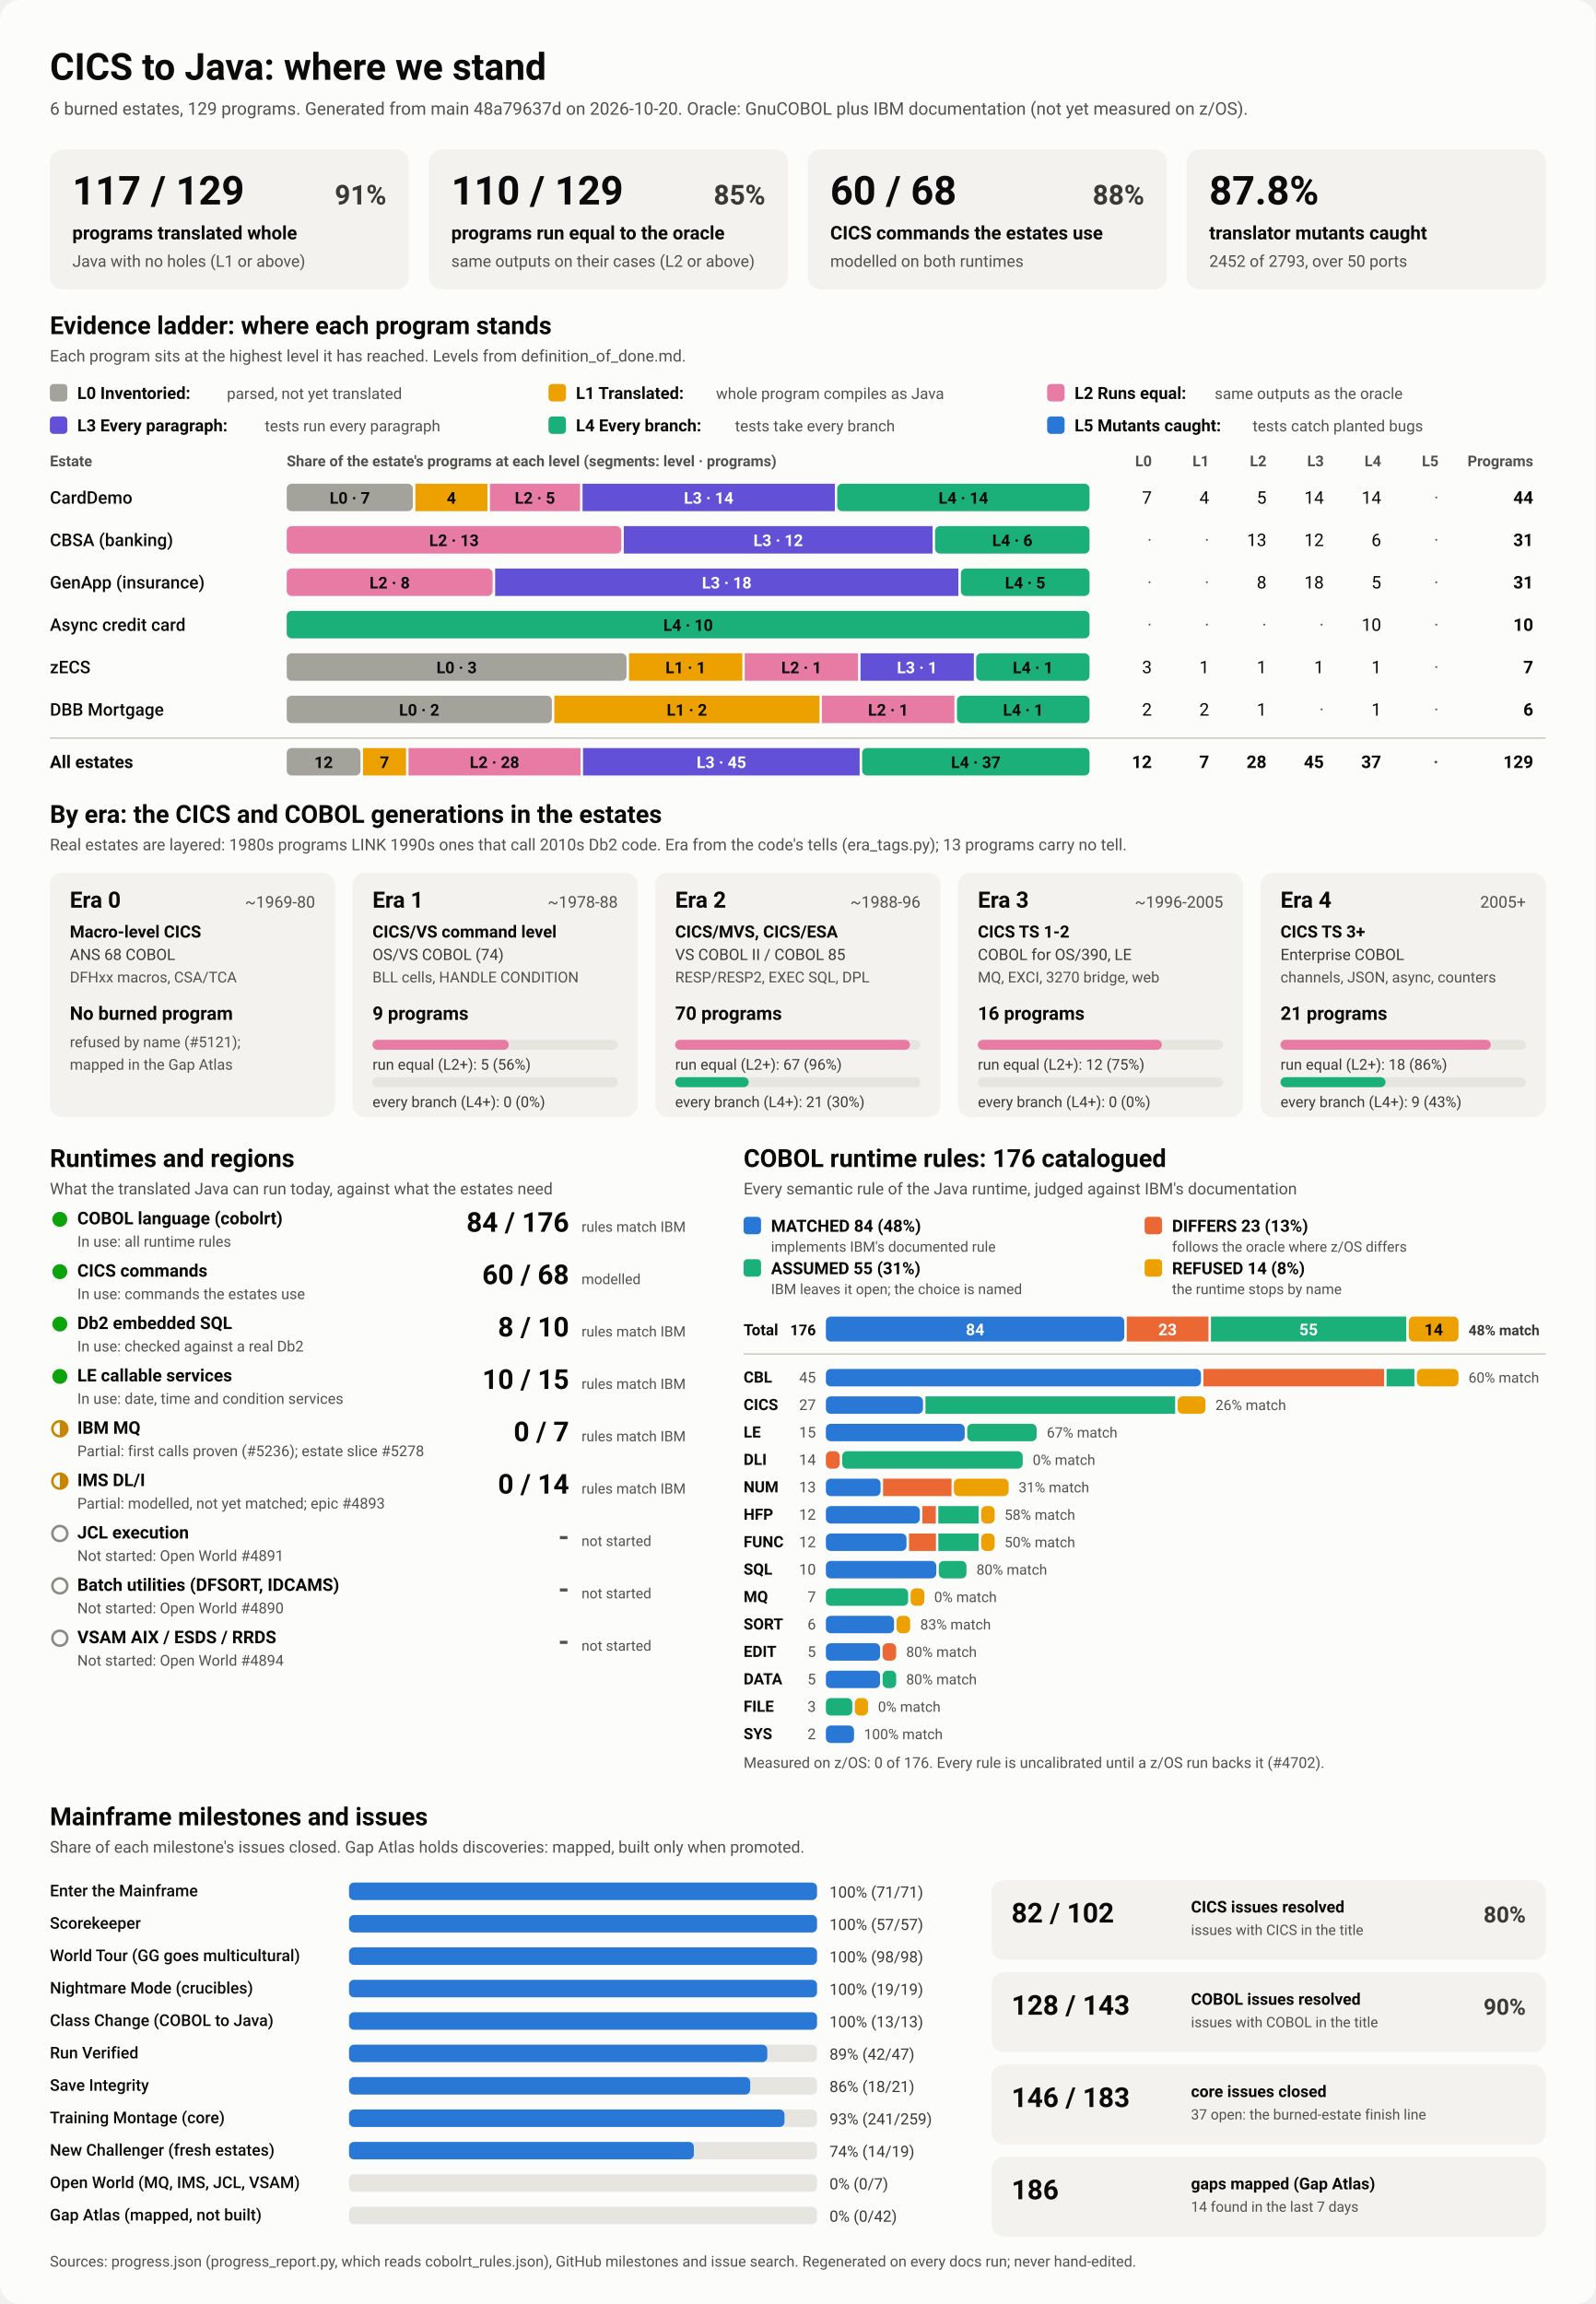
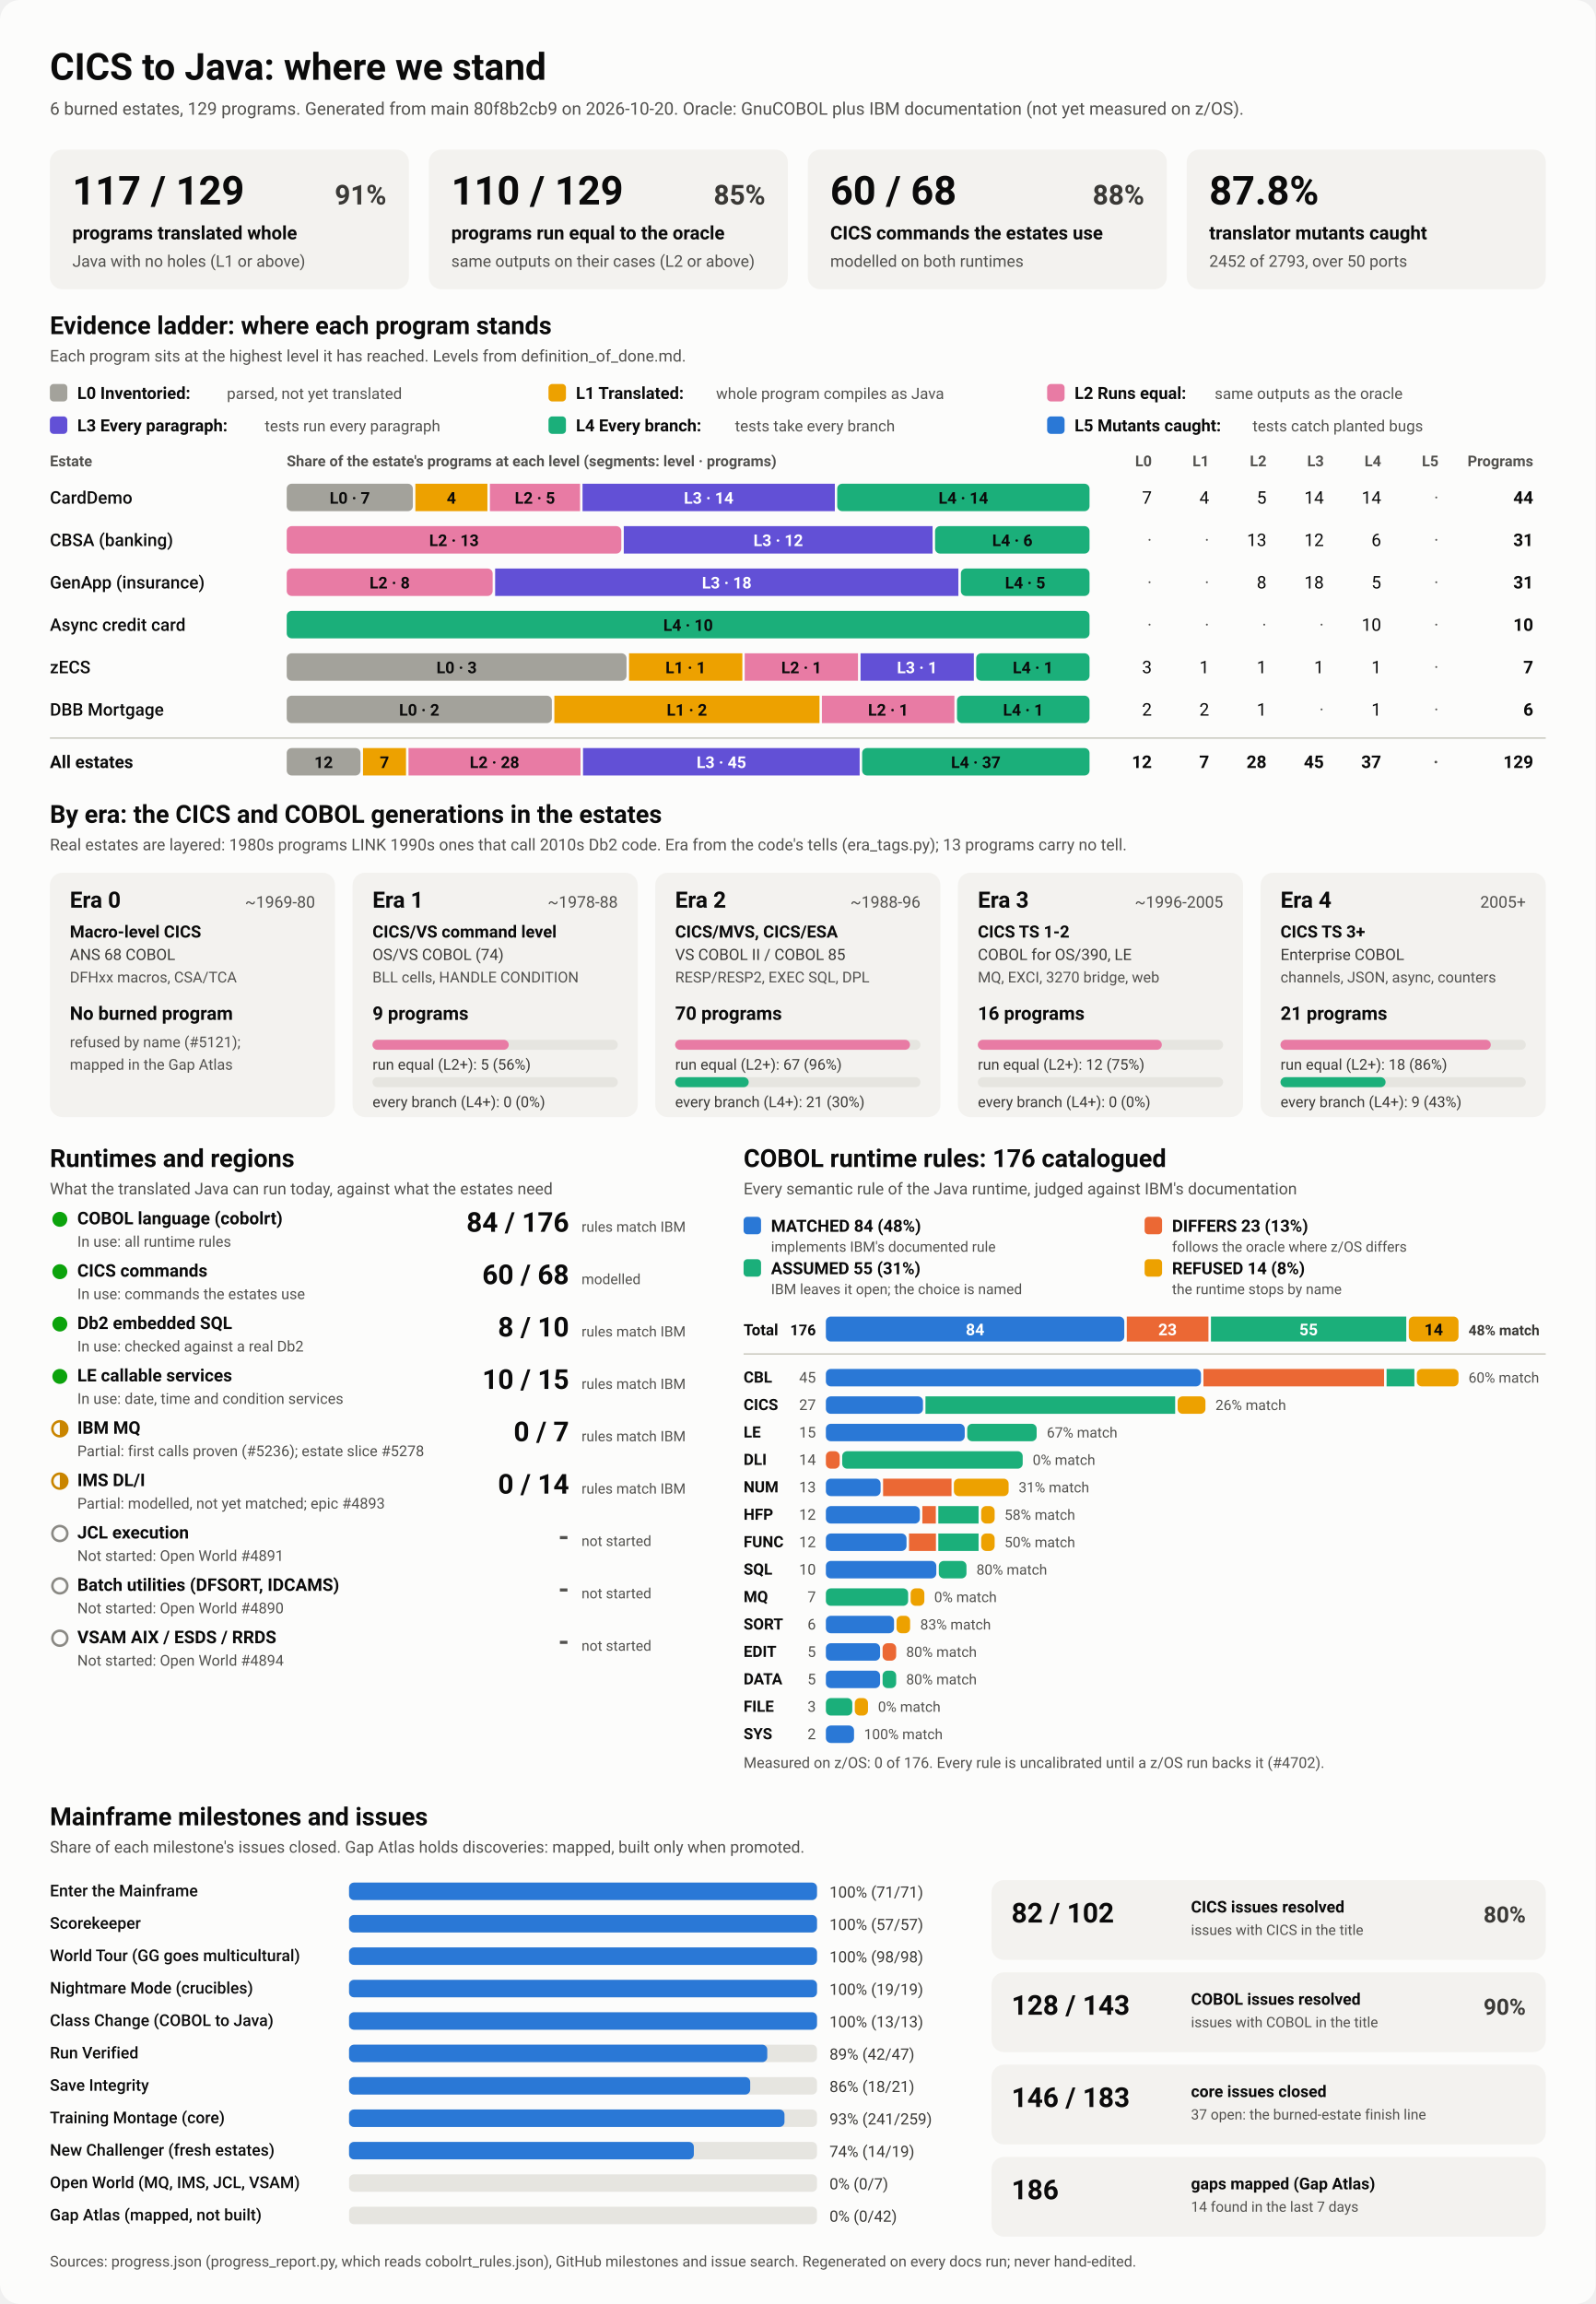
<svg xmlns="http://www.w3.org/2000/svg" viewBox="0 0 1280 1848" width="1280" height="1848" role="img" aria-labelledby="ttl">
  <style>
    svg { font-family: system-ui, -apple-system, 'Segoe UI', Roboto, Helvetica, Arial, sans-serif; }
    .bg { fill: #fcfcfb; }
    .card { fill: #f3f2ef; }
    .track { fill: #e6e5e0; }
    .rule { stroke: #c3c2b7; stroke-width: 1; }
    .t1 { fill: #0b0b0b; } .t2 { fill: #3a3936; } .t3 { fill: #52514e; }
    .on-dark { fill: #ffffff; } .on-light { fill: #0b0b0b; }
    .lv0 { fill: #a3a29b; } .lv1 { fill: #eda100; } .lv2 { fill: #e87ba4; } .lv3 { fill: #6250d6; } .lv4 { fill: #1baf7a; } .lv5 { fill: #2a78d6; } 
    .s0 { fill: #2a78d6; } .s1 { fill: #eb6834; } .s2 { fill: #1baf7a; } .s3 { fill: #eda100; } 
    .prog { fill: #2a78d6; }
    .st-good { fill: #0ca30c; } .st-warn { fill: none; stroke: #c98500; stroke-width: 2; }
    .st-warn-fill { fill: #c98500; } .st-none { fill: none; stroke: #8a8984; stroke-width: 2; }
    @media (prefers-color-scheme: dark) {
      .bg { fill: #1a1a19; } .card { fill: #242422; } .track { fill: #383835; } .rule { stroke: #52514e; }
      .t1 { fill: #f0efec; } .t2 { fill: #dddcd6; } .t3 { fill: #c3c2b7; }
      .on-light { fill: #0b0b0b; } .prog { fill: #3987e5; }
      .lv0 { fill: #6b6a64; } .lv1 { fill: #c98500; } .lv2 { fill: #d55181; } .lv3 { fill: #9085e9; } .lv4 { fill: #199e70; } .lv5 { fill: #3987e5; } 
      .s0 { fill: #3987e5; } .s1 { fill: #d95926; } .s2 { fill: #199e70; } .s3 { fill: #c98500; } 
    }
  </style>
  <rect class="bg" width="1280" height="1848" rx="16" />
  <text x="40.0" y="64.0" class="t1" font-size="30" font-weight="700" text-anchor="start">CICS to Java: where we stand</text>
-   <text x="40.0" y="92.0" class="t3" font-size="14" font-weight="400" text-anchor="start">6 burned estates, 129 programs. Generated from main 48a79637d on 2026-10-20. Oracle: GnuCOBOL plus IBM documentation (not yet measured on z/OS).</text>
+   <text x="40.0" y="92.0" class="t3" font-size="14" font-weight="400" text-anchor="start">6 burned estates, 129 programs. Generated from main 80f8b2cb9 on 2026-10-20. Oracle: GnuCOBOL plus IBM documentation (not yet measured on z/OS).</text>
  <rect x="40.0" y="120.0" width="288.0" height="112.0" rx="10" class="card" />
  <text x="58.0" y="164.0" class="t1" font-size="32" font-weight="700" text-anchor="start">117 / 129</text>
  <text x="310.0" y="164.0" class="t2" font-size="22" font-weight="600" text-anchor="end">91%</text>
  <text x="58.0" y="192.0" class="t1" font-size="15" font-weight="600" text-anchor="start">programs translated whole</text>
  <text x="58.0" y="214.0" class="t3" font-size="13" font-weight="400" text-anchor="start">Java with no holes (L1 or above)</text>
  <rect x="344.0" y="120.0" width="288.0" height="112.0" rx="10" class="card" />
  <text x="362.0" y="164.0" class="t1" font-size="32" font-weight="700" text-anchor="start">110 / 129</text>
  <text x="614.0" y="164.0" class="t2" font-size="22" font-weight="600" text-anchor="end">85%</text>
  <text x="362.0" y="192.0" class="t1" font-size="15" font-weight="600" text-anchor="start">programs run equal to the oracle</text>
  <text x="362.0" y="214.0" class="t3" font-size="13" font-weight="400" text-anchor="start">same outputs on their cases (L2 or above)</text>
  <rect x="648.0" y="120.0" width="288.0" height="112.0" rx="10" class="card" />
  <text x="666.0" y="164.0" class="t1" font-size="32" font-weight="700" text-anchor="start">60 / 68</text>
  <text x="918.0" y="164.0" class="t2" font-size="22" font-weight="600" text-anchor="end">88%</text>
  <text x="666.0" y="192.0" class="t1" font-size="15" font-weight="600" text-anchor="start">CICS commands the estates use</text>
  <text x="666.0" y="214.0" class="t3" font-size="13" font-weight="400" text-anchor="start">modelled on both runtimes</text>
  <rect x="952.0" y="120.0" width="288.0" height="112.0" rx="10" class="card" />
  <text x="970.0" y="164.0" class="t1" font-size="32" font-weight="700" text-anchor="start">87.8%</text>
  <text x="970.0" y="192.0" class="t1" font-size="15" font-weight="600" text-anchor="start">translator mutants caught</text>
  <text x="970.0" y="214.0" class="t3" font-size="13" font-weight="400" text-anchor="start">2452 of 2793, over 50 ports</text>
  <text x="40.0" y="268.0" class="t1" font-size="20" font-weight="700" text-anchor="start">Evidence ladder: where each program stands</text>
  <text x="40.0" y="290.0" class="t3" font-size="13" font-weight="400" text-anchor="start">Each program sits at the highest level it has reached. Levels from definition_of_done.md.</text>
  <rect x="40.0" y="308.0" width="14.0" height="14.0" rx="3" class="lv0" />
  <text x="62.0" y="320.0" class="t1" font-size="13.5" font-weight="600" text-anchor="start">L0 Inventoried:</text>
  <text x="182.0" y="320.0" class="t3" font-size="12.5" font-weight="400" text-anchor="start">parsed, not yet translated</text>
  <rect x="440.0" y="308.0" width="14.0" height="14.0" rx="3" class="lv1" />
  <text x="462.0" y="320.0" class="t1" font-size="13.5" font-weight="600" text-anchor="start">L1 Translated:</text>
  <text x="574.4" y="320.0" class="t3" font-size="12.5" font-weight="400" text-anchor="start">whole program compiles as Java</text>
  <rect x="840.0" y="308.0" width="14.0" height="14.0" rx="3" class="lv2" />
  <text x="862.0" y="320.0" class="t1" font-size="13.5" font-weight="600" text-anchor="start">L2 Runs equal:</text>
  <text x="974.4" y="320.0" class="t3" font-size="12.5" font-weight="400" text-anchor="start">same outputs as the oracle</text>
  <rect x="40.0" y="334.0" width="14.0" height="14.0" rx="3" class="lv3" />
  <text x="62.0" y="346.0" class="t1" font-size="13.5" font-weight="600" text-anchor="start">L3 Every paragraph:</text>
  <text x="212.4" y="346.0" class="t3" font-size="12.5" font-weight="400" text-anchor="start">tests run every paragraph</text>
  <rect x="440.0" y="334.0" width="14.0" height="14.0" rx="3" class="lv4" />
  <text x="462.0" y="346.0" class="t1" font-size="13.5" font-weight="600" text-anchor="start">L4 Every branch:</text>
  <text x="589.6" y="346.0" class="t3" font-size="12.5" font-weight="400" text-anchor="start">tests take every branch</text>
  <rect x="840.0" y="334.0" width="14.0" height="14.0" rx="3" class="lv5" />
  <text x="862.0" y="346.0" class="t1" font-size="13.5" font-weight="600" text-anchor="start">L5 Mutants caught:</text>
  <text x="1004.8" y="346.0" class="t3" font-size="12.5" font-weight="400" text-anchor="start">tests catch planted bugs</text>
  <text x="40.0" y="374.0" class="t3" font-size="12" font-weight="600" text-anchor="start">Estate</text>
  <text x="230.0" y="374.0" class="t3" font-size="12" font-weight="600" text-anchor="start">Share of the estate's programs at each level (segments: level · programs)</text>
  <text x="924.0" y="374.0" class="t3" font-size="12" font-weight="600" text-anchor="end">L0</text>
  <text x="970.0" y="374.0" class="t3" font-size="12" font-weight="600" text-anchor="end">L1</text>
  <text x="1016.0" y="374.0" class="t3" font-size="12" font-weight="600" text-anchor="end">L2</text>
  <text x="1062.0" y="374.0" class="t3" font-size="12" font-weight="600" text-anchor="end">L3</text>
  <text x="1108.0" y="374.0" class="t3" font-size="12" font-weight="600" text-anchor="end">L4</text>
  <text x="1154.0" y="374.0" class="t3" font-size="12" font-weight="600" text-anchor="end">L5</text>
  <text x="1230.0" y="374.0" class="t3" font-size="12" font-weight="600" text-anchor="end">Programs</text>
  <text x="40.0" y="404.0" class="t1" font-size="14" font-weight="500" text-anchor="start">CardDemo</text>
  <rect x="230.0" y="388.0" width="101.2" height="22.0" rx="4" class="lv0" />
  <text x="280.6" y="404.0" class="on-light" font-size="13" font-weight="600" text-anchor="middle">L0 · 7</text>
  <rect x="333.2" y="388.0" width="57.8" height="22.0" rx="0" class="lv1" />
  <text x="362.1" y="404.0" class="on-light" font-size="13" font-weight="600" text-anchor="middle">4</text>
  <rect x="393.0" y="388.0" width="72.3" height="22.0" rx="0" class="lv2" />
  <text x="429.1" y="404.0" class="on-light" font-size="13" font-weight="600" text-anchor="middle">L2 · 5</text>
  <rect x="467.3" y="388.0" width="202.4" height="22.0" rx="0" class="lv3" />
  <text x="568.5" y="404.0" class="on-dark" font-size="13" font-weight="600" text-anchor="middle">L3 · 14</text>
  <rect x="671.6" y="388.0" width="202.4" height="22.0" rx="4" class="lv4" />
  <text x="772.8" y="404.0" class="on-light" font-size="13" font-weight="600" text-anchor="middle">L4 · 14</text>
  <text x="924.0" y="404.0" class="t1" font-size="14" font-weight="400" text-anchor="end">7</text>
  <text x="970.0" y="404.0" class="t1" font-size="14" font-weight="400" text-anchor="end">4</text>
  <text x="1016.0" y="404.0" class="t1" font-size="14" font-weight="400" text-anchor="end">5</text>
  <text x="1062.0" y="404.0" class="t1" font-size="14" font-weight="400" text-anchor="end">14</text>
  <text x="1108.0" y="404.0" class="t1" font-size="14" font-weight="400" text-anchor="end">14</text>
  <text x="1154.0" y="404.0" class="t3" font-size="14" font-weight="400" text-anchor="end">·</text>
  <text x="1230.0" y="404.0" class="t1" font-size="14" font-weight="700" text-anchor="end">44</text>
  <text x="40.0" y="438.0" class="t1" font-size="14" font-weight="500" text-anchor="start">CBSA (banking)</text>
  <rect x="230.0" y="422.0" width="268.4" height="22.0" rx="4" class="lv2" />
  <text x="364.2" y="438.0" class="on-light" font-size="13" font-weight="600" text-anchor="middle">L2 · 13</text>
  <rect x="500.4" y="422.0" width="247.7" height="22.0" rx="0" class="lv3" />
  <text x="624.3" y="438.0" class="on-dark" font-size="13" font-weight="600" text-anchor="middle">L3 · 12</text>
  <rect x="750.1" y="422.0" width="123.9" height="22.0" rx="4" class="lv4" />
  <text x="812.1" y="438.0" class="on-light" font-size="13" font-weight="600" text-anchor="middle">L4 · 6</text>
  <text x="924.0" y="438.0" class="t3" font-size="14" font-weight="400" text-anchor="end">·</text>
  <text x="970.0" y="438.0" class="t3" font-size="14" font-weight="400" text-anchor="end">·</text>
  <text x="1016.0" y="438.0" class="t1" font-size="14" font-weight="400" text-anchor="end">13</text>
  <text x="1062.0" y="438.0" class="t1" font-size="14" font-weight="400" text-anchor="end">12</text>
  <text x="1108.0" y="438.0" class="t1" font-size="14" font-weight="400" text-anchor="end">6</text>
  <text x="1154.0" y="438.0" class="t3" font-size="14" font-weight="400" text-anchor="end">·</text>
  <text x="1230.0" y="438.0" class="t1" font-size="14" font-weight="700" text-anchor="end">31</text>
  <text x="40.0" y="472.0" class="t1" font-size="14" font-weight="500" text-anchor="start">GenApp (insurance)</text>
  <rect x="230.0" y="456.0" width="165.2" height="22.0" rx="4" class="lv2" />
  <text x="312.6" y="472.0" class="on-light" font-size="13" font-weight="600" text-anchor="middle">L2 · 8</text>
  <rect x="397.2" y="456.0" width="371.6" height="22.0" rx="0" class="lv3" />
  <text x="583.0" y="472.0" class="on-dark" font-size="13" font-weight="600" text-anchor="middle">L3 · 18</text>
  <rect x="770.8" y="456.0" width="103.2" height="22.0" rx="4" class="lv4" />
  <text x="822.4" y="472.0" class="on-light" font-size="13" font-weight="600" text-anchor="middle">L4 · 5</text>
  <text x="924.0" y="472.0" class="t3" font-size="14" font-weight="400" text-anchor="end">·</text>
  <text x="970.0" y="472.0" class="t3" font-size="14" font-weight="400" text-anchor="end">·</text>
  <text x="1016.0" y="472.0" class="t1" font-size="14" font-weight="400" text-anchor="end">8</text>
  <text x="1062.0" y="472.0" class="t1" font-size="14" font-weight="400" text-anchor="end">18</text>
  <text x="1108.0" y="472.0" class="t1" font-size="14" font-weight="400" text-anchor="end">5</text>
  <text x="1154.0" y="472.0" class="t3" font-size="14" font-weight="400" text-anchor="end">·</text>
  <text x="1230.0" y="472.0" class="t1" font-size="14" font-weight="700" text-anchor="end">31</text>
  <text x="40.0" y="506.0" class="t1" font-size="14" font-weight="500" text-anchor="start">Async credit card</text>
  <rect x="230.0" y="490.0" width="644.0" height="22.0" rx="4" class="lv4" />
  <text x="552.0" y="506.0" class="on-light" font-size="13" font-weight="600" text-anchor="middle">L4 · 10</text>
  <text x="924.0" y="506.0" class="t3" font-size="14" font-weight="400" text-anchor="end">·</text>
  <text x="970.0" y="506.0" class="t3" font-size="14" font-weight="400" text-anchor="end">·</text>
  <text x="1016.0" y="506.0" class="t3" font-size="14" font-weight="400" text-anchor="end">·</text>
  <text x="1062.0" y="506.0" class="t3" font-size="14" font-weight="400" text-anchor="end">·</text>
  <text x="1108.0" y="506.0" class="t1" font-size="14" font-weight="400" text-anchor="end">10</text>
  <text x="1154.0" y="506.0" class="t3" font-size="14" font-weight="400" text-anchor="end">·</text>
  <text x="1230.0" y="506.0" class="t1" font-size="14" font-weight="700" text-anchor="end">10</text>
  <text x="40.0" y="540.0" class="t1" font-size="14" font-weight="500" text-anchor="start">zECS</text>
  <rect x="230.0" y="524.0" width="272.6" height="22.0" rx="4" class="lv0" />
  <text x="366.3" y="540.0" class="on-light" font-size="13" font-weight="600" text-anchor="middle">L0 · 3</text>
  <rect x="504.6" y="524.0" width="90.9" height="22.0" rx="0" class="lv1" />
  <text x="550.0" y="540.0" class="on-light" font-size="13" font-weight="600" text-anchor="middle">L1 · 1</text>
  <rect x="597.4" y="524.0" width="90.9" height="22.0" rx="0" class="lv2" />
  <text x="642.9" y="540.0" class="on-light" font-size="13" font-weight="600" text-anchor="middle">L2 · 1</text>
  <rect x="690.3" y="524.0" width="90.9" height="22.0" rx="0" class="lv3" />
  <text x="735.7" y="540.0" class="on-dark" font-size="13" font-weight="600" text-anchor="middle">L3 · 1</text>
  <rect x="783.1" y="524.0" width="90.9" height="22.0" rx="4" class="lv4" />
  <text x="828.6" y="540.0" class="on-light" font-size="13" font-weight="600" text-anchor="middle">L4 · 1</text>
  <text x="924.0" y="540.0" class="t1" font-size="14" font-weight="400" text-anchor="end">3</text>
  <text x="970.0" y="540.0" class="t1" font-size="14" font-weight="400" text-anchor="end">1</text>
  <text x="1016.0" y="540.0" class="t1" font-size="14" font-weight="400" text-anchor="end">1</text>
  <text x="1062.0" y="540.0" class="t1" font-size="14" font-weight="400" text-anchor="end">1</text>
  <text x="1108.0" y="540.0" class="t1" font-size="14" font-weight="400" text-anchor="end">1</text>
  <text x="1154.0" y="540.0" class="t3" font-size="14" font-weight="400" text-anchor="end">·</text>
  <text x="1230.0" y="540.0" class="t1" font-size="14" font-weight="700" text-anchor="end">7</text>
  <text x="40.0" y="574.0" class="t1" font-size="14" font-weight="500" text-anchor="start">DBB Mortgage</text>
  <rect x="230.0" y="558.0" width="212.7" height="22.0" rx="4" class="lv0" />
  <text x="336.3" y="574.0" class="on-light" font-size="13" font-weight="600" text-anchor="middle">L0 · 2</text>
  <rect x="444.7" y="558.0" width="212.7" height="22.0" rx="0" class="lv1" />
  <text x="551.0" y="574.0" class="on-light" font-size="13" font-weight="600" text-anchor="middle">L1 · 2</text>
  <rect x="659.3" y="558.0" width="106.3" height="22.0" rx="0" class="lv2" />
  <text x="712.5" y="574.0" class="on-light" font-size="13" font-weight="600" text-anchor="middle">L2 · 1</text>
  <rect x="767.7" y="558.0" width="106.3" height="22.0" rx="4" class="lv4" />
  <text x="820.8" y="574.0" class="on-light" font-size="13" font-weight="600" text-anchor="middle">L4 · 1</text>
  <text x="924.0" y="574.0" class="t1" font-size="14" font-weight="400" text-anchor="end">2</text>
  <text x="970.0" y="574.0" class="t1" font-size="14" font-weight="400" text-anchor="end">2</text>
  <text x="1016.0" y="574.0" class="t1" font-size="14" font-weight="400" text-anchor="end">1</text>
  <text x="1062.0" y="574.0" class="t3" font-size="14" font-weight="400" text-anchor="end">·</text>
  <text x="1108.0" y="574.0" class="t1" font-size="14" font-weight="400" text-anchor="end">1</text>
  <text x="1154.0" y="574.0" class="t3" font-size="14" font-weight="400" text-anchor="end">·</text>
  <text x="1230.0" y="574.0" class="t1" font-size="14" font-weight="700" text-anchor="end">6</text>
  <line x1="40" x2="1240" y1="592" y2="592" class="rule" />
  <text x="40.0" y="616.0" class="t1" font-size="14" font-weight="700" text-anchor="start">All estates</text>
  <rect x="230.0" y="600.0" width="59.2" height="22.0" rx="4" class="lv0" />
  <text x="259.6" y="616.0" class="on-light" font-size="13" font-weight="600" text-anchor="middle">12</text>
  <rect x="291.2" y="600.0" width="34.5" height="22.0" rx="0" class="lv1" />
  <text x="308.4" y="616.0" class="on-light" font-size="13" font-weight="600" text-anchor="middle">7</text>
  <rect x="327.7" y="600.0" width="138.0" height="22.0" rx="0" class="lv2" />
  <text x="396.7" y="616.0" class="on-light" font-size="13" font-weight="600" text-anchor="middle">L2 · 28</text>
  <rect x="467.7" y="600.0" width="221.9" height="22.0" rx="0" class="lv3" />
  <text x="578.7" y="616.0" class="on-dark" font-size="13" font-weight="600" text-anchor="middle">L3 · 45</text>
  <rect x="691.6" y="600.0" width="182.4" height="22.0" rx="4" class="lv4" />
  <text x="782.8" y="616.0" class="on-light" font-size="13" font-weight="600" text-anchor="middle">L4 · 37</text>
  <text x="924.0" y="616.0" class="t1" font-size="14" font-weight="700" text-anchor="end">12</text>
  <text x="970.0" y="616.0" class="t1" font-size="14" font-weight="700" text-anchor="end">7</text>
  <text x="1016.0" y="616.0" class="t1" font-size="14" font-weight="700" text-anchor="end">28</text>
  <text x="1062.0" y="616.0" class="t1" font-size="14" font-weight="700" text-anchor="end">45</text>
  <text x="1108.0" y="616.0" class="t1" font-size="14" font-weight="700" text-anchor="end">37</text>
  <text x="1154.0" y="616.0" class="t3" font-size="14" font-weight="700" text-anchor="end">·</text>
  <text x="1230.0" y="616.0" class="t1" font-size="14" font-weight="700" text-anchor="end">129</text>
  <text x="40.0" y="660.0" class="t1" font-size="20" font-weight="700" text-anchor="start">By era: the CICS and COBOL generations in the estates</text>
  <text x="40.0" y="682.0" class="t3" font-size="13" font-weight="400" text-anchor="start">Real estates are layered: 1980s programs LINK 1990s ones that call 2010s Db2 code. Era from the code's tells (era_tags.py); 13 programs carry no tell.</text>
  <rect x="40.0" y="700.0" width="228.8" height="196.0" rx="10" class="card" />
  <text x="56.0" y="728.0" class="t1" font-size="18" font-weight="700" text-anchor="start">Era 0</text>
  <text x="252.8" y="728.0" class="t3" font-size="13" font-weight="400" text-anchor="end">~1969-80</text>
  <text x="56.0" y="752.0" class="t1" font-size="13.5" font-weight="600" text-anchor="start">Macro-level CICS</text>
  <text x="56.0" y="770.0" class="t2" font-size="12.5" font-weight="400" text-anchor="start">ANS 68 COBOL</text>
  <text x="56.0" y="788.0" class="t3" font-size="12" font-weight="400" text-anchor="start">DFHxx macros, CSA/TCA</text>
  <text x="56.0" y="818.0" class="t1" font-size="15" font-weight="700" text-anchor="start">No burned program</text>
  <text x="56.0" y="840.0" class="t3" font-size="12" font-weight="400" text-anchor="start">refused by name (#5121);</text>
  <text x="56.0" y="858.0" class="t3" font-size="12" font-weight="400" text-anchor="start">mapped in the Gap Atlas</text>
  <rect x="282.8" y="700.0" width="228.8" height="196.0" rx="10" class="card" />
  <text x="298.8" y="728.0" class="t1" font-size="18" font-weight="700" text-anchor="start">Era 1</text>
  <text x="495.6" y="728.0" class="t3" font-size="13" font-weight="400" text-anchor="end">~1978-88</text>
  <text x="298.8" y="752.0" class="t1" font-size="13.5" font-weight="600" text-anchor="start">CICS/VS command level</text>
  <text x="298.8" y="770.0" class="t2" font-size="12.5" font-weight="400" text-anchor="start">OS/VS COBOL (74)</text>
  <text x="298.8" y="788.0" class="t3" font-size="12" font-weight="400" text-anchor="start">BLL cells, HANDLE CONDITION</text>
  <text x="298.8" y="818.0" class="t1" font-size="15" font-weight="700" text-anchor="start">9 programs</text>
  <rect x="298.8" y="834.0" width="196.8" height="8.0" rx="4" class="track" />
  <rect x="298.8" y="834.0" width="109.3" height="8.0" rx="4" class="lv2" />
  <text x="298.8" y="858.0" class="t2" font-size="12" font-weight="400" text-anchor="start">run equal (L2+): 5 (56%)</text>
  <rect x="298.8" y="864.0" width="196.8" height="8.0" rx="4" class="track" />
  <text x="298.8" y="888.0" class="t2" font-size="12" font-weight="400" text-anchor="start">every branch (L4+): 0 (0%)</text>
  <rect x="525.6" y="700.0" width="228.8" height="196.0" rx="10" class="card" />
  <text x="541.6" y="728.0" class="t1" font-size="18" font-weight="700" text-anchor="start">Era 2</text>
  <text x="738.4" y="728.0" class="t3" font-size="13" font-weight="400" text-anchor="end">~1988-96</text>
  <text x="541.6" y="752.0" class="t1" font-size="13.5" font-weight="600" text-anchor="start">CICS/MVS, CICS/ESA</text>
  <text x="541.6" y="770.0" class="t2" font-size="12.5" font-weight="400" text-anchor="start">VS COBOL II / COBOL 85</text>
  <text x="541.6" y="788.0" class="t3" font-size="12" font-weight="400" text-anchor="start">RESP/RESP2, EXEC SQL, DPL</text>
  <text x="541.6" y="818.0" class="t1" font-size="15" font-weight="700" text-anchor="start">70 programs</text>
  <rect x="541.6" y="834.0" width="196.8" height="8.0" rx="4" class="track" />
  <rect x="541.6" y="834.0" width="188.4" height="8.0" rx="4" class="lv2" />
  <text x="541.6" y="858.0" class="t2" font-size="12" font-weight="400" text-anchor="start">run equal (L2+): 67 (96%)</text>
  <rect x="541.6" y="864.0" width="196.8" height="8.0" rx="4" class="track" />
  <rect x="541.6" y="864.0" width="59.0" height="8.0" rx="4" class="lv4" />
  <text x="541.6" y="888.0" class="t2" font-size="12" font-weight="400" text-anchor="start">every branch (L4+): 21 (30%)</text>
  <rect x="768.4" y="700.0" width="228.8" height="196.0" rx="10" class="card" />
  <text x="784.4" y="728.0" class="t1" font-size="18" font-weight="700" text-anchor="start">Era 3</text>
  <text x="981.2" y="728.0" class="t3" font-size="13" font-weight="400" text-anchor="end">~1996-2005</text>
  <text x="784.4" y="752.0" class="t1" font-size="13.5" font-weight="600" text-anchor="start">CICS TS 1-2</text>
  <text x="784.4" y="770.0" class="t2" font-size="12.5" font-weight="400" text-anchor="start">COBOL for OS/390, LE</text>
  <text x="784.4" y="788.0" class="t3" font-size="12" font-weight="400" text-anchor="start">MQ, EXCI, 3270 bridge, web</text>
  <text x="784.4" y="818.0" class="t1" font-size="15" font-weight="700" text-anchor="start">16 programs</text>
  <rect x="784.4" y="834.0" width="196.8" height="8.0" rx="4" class="track" />
  <rect x="784.4" y="834.0" width="147.6" height="8.0" rx="4" class="lv2" />
  <text x="784.4" y="858.0" class="t2" font-size="12" font-weight="400" text-anchor="start">run equal (L2+): 12 (75%)</text>
  <rect x="784.4" y="864.0" width="196.8" height="8.0" rx="4" class="track" />
  <text x="784.4" y="888.0" class="t2" font-size="12" font-weight="400" text-anchor="start">every branch (L4+): 0 (0%)</text>
  <rect x="1011.2" y="700.0" width="228.8" height="196.0" rx="10" class="card" />
  <text x="1027.2" y="728.0" class="t1" font-size="18" font-weight="700" text-anchor="start">Era 4</text>
  <text x="1224.0" y="728.0" class="t3" font-size="13" font-weight="400" text-anchor="end">2005+</text>
  <text x="1027.2" y="752.0" class="t1" font-size="13.5" font-weight="600" text-anchor="start">CICS TS 3+</text>
  <text x="1027.2" y="770.0" class="t2" font-size="12.5" font-weight="400" text-anchor="start">Enterprise COBOL</text>
  <text x="1027.2" y="788.0" class="t3" font-size="12" font-weight="400" text-anchor="start">channels, JSON, async, counters</text>
  <text x="1027.2" y="818.0" class="t1" font-size="15" font-weight="700" text-anchor="start">21 programs</text>
  <rect x="1027.2" y="834.0" width="196.8" height="8.0" rx="4" class="track" />
  <rect x="1027.2" y="834.0" width="168.7" height="8.0" rx="4" class="lv2" />
  <text x="1027.2" y="858.0" class="t2" font-size="12" font-weight="400" text-anchor="start">run equal (L2+): 18 (86%)</text>
  <rect x="1027.2" y="864.0" width="196.8" height="8.0" rx="4" class="track" />
  <rect x="1027.2" y="864.0" width="84.3" height="8.0" rx="4" class="lv4" />
  <text x="1027.2" y="888.0" class="t2" font-size="12" font-weight="400" text-anchor="start">every branch (L4+): 9 (43%)</text>
  <text x="40.0" y="936.0" class="t1" font-size="20" font-weight="700" text-anchor="start">Runtimes and regions</text>
  <text x="40.0" y="958.0" class="t3" font-size="13" font-weight="400" text-anchor="start">What the translated Java can run today, against what the estates need</text>
  <circle cx="48" cy="978" r="6" class="st-good" />
  <text x="62.0" y="982.0" class="t1" font-size="14" font-weight="600" text-anchor="start">COBOL language (cobolrt)</text>
  <text x="62.0" y="1000.0" class="t3" font-size="12" font-weight="400" text-anchor="start">In use: all runtime rules</text>
  <text x="456.5" y="988.0" class="t1" font-size="22" font-weight="700" text-anchor="end">84 / 176</text>
  <text x="466.5" y="988.0" class="t3" font-size="11.5" font-weight="400" text-anchor="start">rules match IBM</text>
  <circle cx="48" cy="1020" r="6" class="st-good" />
  <text x="62.0" y="1024.0" class="t1" font-size="14" font-weight="600" text-anchor="start">CICS commands</text>
  <text x="62.0" y="1042.0" class="t3" font-size="12" font-weight="400" text-anchor="start">In use: commands the estates use</text>
  <text x="456.5" y="1030.0" class="t1" font-size="22" font-weight="700" text-anchor="end">60 / 68</text>
  <text x="466.5" y="1030.0" class="t3" font-size="11.5" font-weight="400" text-anchor="start">modelled</text>
  <circle cx="48" cy="1062" r="6" class="st-good" />
  <text x="62.0" y="1066.0" class="t1" font-size="14" font-weight="600" text-anchor="start">Db2 embedded SQL</text>
  <text x="62.0" y="1084.0" class="t3" font-size="12" font-weight="400" text-anchor="start">In use: checked against a real Db2</text>
  <text x="456.5" y="1072.0" class="t1" font-size="22" font-weight="700" text-anchor="end">8 / 10</text>
  <text x="466.5" y="1072.0" class="t3" font-size="11.5" font-weight="400" text-anchor="start">rules match IBM</text>
  <circle cx="48" cy="1104" r="6" class="st-good" />
  <text x="62.0" y="1108.0" class="t1" font-size="14" font-weight="600" text-anchor="start">LE callable services</text>
  <text x="62.0" y="1126.0" class="t3" font-size="12" font-weight="400" text-anchor="start">In use: date, time and condition services</text>
  <text x="456.5" y="1114.0" class="t1" font-size="22" font-weight="700" text-anchor="end">10 / 15</text>
  <text x="466.5" y="1114.0" class="t3" font-size="11.5" font-weight="400" text-anchor="start">rules match IBM</text>
  <circle cx="48" cy="1146" r="6" class="st-warn" />
  <path d="M 48 1140 A 6 6 0 0 1 48 1152 Z" class="st-warn-fill" />
  <text x="62.0" y="1150.0" class="t1" font-size="14" font-weight="600" text-anchor="start">IBM MQ</text>
  <text x="62.0" y="1168.0" class="t3" font-size="12" font-weight="400" text-anchor="start">Partial: first calls proven (#5236); estate slice #5278</text>
  <text x="456.5" y="1156.0" class="t1" font-size="22" font-weight="700" text-anchor="end">0 / 7</text>
  <text x="466.5" y="1156.0" class="t3" font-size="11.5" font-weight="400" text-anchor="start">rules match IBM</text>
  <circle cx="48" cy="1188" r="6" class="st-warn" />
  <path d="M 48 1182 A 6 6 0 0 1 48 1194 Z" class="st-warn-fill" />
  <text x="62.0" y="1192.0" class="t1" font-size="14" font-weight="600" text-anchor="start">IMS DL/I</text>
  <text x="62.0" y="1210.0" class="t3" font-size="12" font-weight="400" text-anchor="start">Partial: modelled, not yet matched; epic #4893</text>
  <text x="456.5" y="1198.0" class="t1" font-size="22" font-weight="700" text-anchor="end">0 / 14</text>
  <text x="466.5" y="1198.0" class="t3" font-size="11.5" font-weight="400" text-anchor="start">rules match IBM</text>
  <circle cx="48" cy="1230" r="6" class="st-none" />
  <text x="62.0" y="1234.0" class="t1" font-size="14" font-weight="600" text-anchor="start">JCL execution</text>
  <text x="62.0" y="1252.0" class="t3" font-size="12" font-weight="400" text-anchor="start">Not started: Open World #4891</text>
  <text x="456.5" y="1240.0" class="t3" font-size="22" font-weight="700" text-anchor="end">-</text>
  <text x="466.5" y="1240.0" class="t3" font-size="11.5" font-weight="400" text-anchor="start">not started</text>
  <circle cx="48" cy="1272" r="6" class="st-none" />
  <text x="62.0" y="1276.0" class="t1" font-size="14" font-weight="600" text-anchor="start">Batch utilities (DFSORT, IDCAMS)</text>
  <text x="62.0" y="1294.0" class="t3" font-size="12" font-weight="400" text-anchor="start">Not started: Open World #4890</text>
  <text x="456.5" y="1282.0" class="t3" font-size="22" font-weight="700" text-anchor="end">-</text>
  <text x="466.5" y="1282.0" class="t3" font-size="11.5" font-weight="400" text-anchor="start">not started</text>
  <circle cx="48" cy="1314" r="6" class="st-none" />
  <text x="62.0" y="1318.0" class="t1" font-size="14" font-weight="600" text-anchor="start">VSAM AIX / ESDS / RRDS</text>
  <text x="62.0" y="1336.0" class="t3" font-size="12" font-weight="400" text-anchor="start">Not started: Open World #4894</text>
  <text x="456.5" y="1324.0" class="t3" font-size="22" font-weight="700" text-anchor="end">-</text>
  <text x="466.5" y="1324.0" class="t3" font-size="11.5" font-weight="400" text-anchor="start">not started</text>
  <text x="596.5" y="936.0" class="t1" font-size="20" font-weight="700" text-anchor="start">COBOL runtime rules: 176 catalogued</text>
  <text x="596.5" y="958.0" class="t3" font-size="13" font-weight="400" text-anchor="start">Every semantic rule of the Java runtime, judged against IBM's documentation</text>
  <rect x="596.5" y="976.0" width="14.0" height="14.0" rx="3" class="s0" />
  <text x="618.5" y="988.0" class="t1" font-size="13.5" font-weight="600" text-anchor="start">MATCHED  84 (48%)</text>
  <text x="618.5" y="1004.0" class="t3" font-size="11.5" font-weight="400" text-anchor="start">implements IBM's documented rule</text>
  <rect x="918.2" y="976.0" width="14.0" height="14.0" rx="3" class="s1" />
  <text x="940.2" y="988.0" class="t1" font-size="13.5" font-weight="600" text-anchor="start">DIFFERS  23 (13%)</text>
  <text x="940.2" y="1004.0" class="t3" font-size="11.5" font-weight="400" text-anchor="start">follows the oracle where z/OS differs</text>
  <rect x="596.5" y="1010.0" width="14.0" height="14.0" rx="3" class="s2" />
  <text x="618.5" y="1022.0" class="t1" font-size="13.5" font-weight="600" text-anchor="start">ASSUMED  55 (31%)</text>
  <text x="618.5" y="1038.0" class="t3" font-size="11.5" font-weight="400" text-anchor="start">IBM leaves it open; the choice is named</text>
  <rect x="918.2" y="1010.0" width="14.0" height="14.0" rx="3" class="s3" />
  <text x="940.2" y="1022.0" class="t1" font-size="13.5" font-weight="600" text-anchor="start">REFUSED  14 (8%)</text>
  <text x="940.2" y="1038.0" class="t3" font-size="11.5" font-weight="400" text-anchor="start">the runtime stops by name</text>
  <text x="596.5" y="1071.0" class="t1" font-size="12.5" font-weight="700" text-anchor="start">Total</text>
  <text x="654.5" y="1071.0" class="t1" font-size="12" font-weight="700" text-anchor="end">176</text>
  <rect x="662.5" y="1056.0" width="239.4" height="20.0" rx="4" class="s0" />
  <text x="782.2" y="1071.0" class="on-dark" font-size="13" font-weight="600" text-anchor="middle">84</text>
  <rect x="903.9" y="1056.0" width="65.5" height="20.0" rx="0" class="s1" />
  <text x="936.6" y="1071.0" class="on-dark" font-size="13" font-weight="600" text-anchor="middle">23</text>
  <rect x="971.4" y="1056.0" width="156.7" height="20.0" rx="0" class="s2" />
  <text x="1049.7" y="1071.0" class="on-dark" font-size="13" font-weight="600" text-anchor="middle">55</text>
  <rect x="1130.1" y="1056.0" width="39.9" height="20.0" rx="4" class="s3" />
  <text x="1150.1" y="1071.0" class="on-light" font-size="13" font-weight="600" text-anchor="middle">14</text>
  <text x="1178.0" y="1071.0" class="t2" font-size="11.5" font-weight="600" text-anchor="start">48% match</text>
  <line x1="596.5" x2="1240.0" y1="1086" y2="1086" class="rule" />
  <text x="596.5" y="1109.0" class="t1" font-size="12.5" font-weight="600" text-anchor="start">CBL</text>
  <text x="654.5" y="1109.0" class="t3" font-size="12" font-weight="400" text-anchor="end">45</text>
  <rect x="662.5" y="1098.0" width="300.9" height="14.0" rx="4" class="s0" />
  <rect x="965.4" y="1098.0" width="144.9" height="14.0" rx="0" class="s1" />
  <rect x="1112.3" y="1098.0" width="22.3" height="14.0" rx="0" class="s2" />
  <rect x="1136.6" y="1098.0" width="33.4" height="14.0" rx="4" class="s3" />
  <text x="1178.0" y="1109.0" class="t3" font-size="11.5" font-weight="400" text-anchor="start">60% match</text>
  <text x="596.5" y="1131.0" class="t1" font-size="12.5" font-weight="600" text-anchor="start">CICS</text>
  <text x="654.5" y="1131.0" class="t3" font-size="12" font-weight="400" text-anchor="end">27</text>
  <rect x="662.5" y="1120.0" width="77.9" height="14.0" rx="4" class="s0" />
  <rect x="742.4" y="1120.0" width="200.3" height="14.0" rx="0" class="s2" />
  <rect x="944.7" y="1120.0" width="22.3" height="14.0" rx="4" class="s3" />
  <text x="975.0" y="1131.0" class="t3" font-size="11.5" font-weight="400" text-anchor="start">26% match</text>
  <text x="596.5" y="1153.0" class="t1" font-size="12.5" font-weight="600" text-anchor="start">LE</text>
  <text x="654.5" y="1153.0" class="t3" font-size="12" font-weight="400" text-anchor="end">15</text>
  <rect x="662.5" y="1142.0" width="111.4" height="14.0" rx="4" class="s0" />
  <rect x="775.9" y="1142.0" width="55.7" height="14.0" rx="4" class="s2" />
  <text x="839.7" y="1153.0" class="t3" font-size="11.5" font-weight="400" text-anchor="start">67% match</text>
  <text x="596.5" y="1175.0" class="t1" font-size="12.5" font-weight="600" text-anchor="start">DLI</text>
  <text x="654.5" y="1175.0" class="t3" font-size="12" font-weight="400" text-anchor="end">14</text>
  <rect x="662.5" y="1164.0" width="11.1" height="14.0" rx="4" class="s1" />
  <rect x="675.6" y="1164.0" width="144.8" height="14.0" rx="4" class="s2" />
  <text x="828.4" y="1175.0" class="t3" font-size="11.5" font-weight="400" text-anchor="start">0% match</text>
  <text x="596.5" y="1197.0" class="t1" font-size="12.5" font-weight="600" text-anchor="start">NUM</text>
  <text x="654.5" y="1197.0" class="t3" font-size="12" font-weight="400" text-anchor="end">13</text>
  <rect x="662.5" y="1186.0" width="43.9" height="14.0" rx="4" class="s0" />
  <rect x="708.4" y="1186.0" width="54.9" height="14.0" rx="0" class="s1" />
  <rect x="765.2" y="1186.0" width="43.9" height="14.0" rx="4" class="s3" />
  <text x="817.1" y="1197.0" class="t3" font-size="11.5" font-weight="400" text-anchor="start">31% match</text>
  <text x="596.5" y="1219.0" class="t1" font-size="12.5" font-weight="600" text-anchor="start">HFP</text>
  <text x="654.5" y="1219.0" class="t3" font-size="12" font-weight="400" text-anchor="end">12</text>
  <rect x="662.5" y="1208.0" width="75.4" height="14.0" rx="4" class="s0" />
  <rect x="739.9" y="1208.0" width="10.8" height="14.0" rx="0" class="s1" />
  <rect x="752.7" y="1208.0" width="32.3" height="14.0" rx="0" class="s2" />
  <rect x="787.1" y="1208.0" width="10.8" height="14.0" rx="4" class="s3" />
  <text x="805.8" y="1219.0" class="t3" font-size="11.5" font-weight="400" text-anchor="start">58% match</text>
  <text x="596.5" y="1241.0" class="t1" font-size="12.5" font-weight="600" text-anchor="start">FUNC</text>
  <text x="654.5" y="1241.0" class="t3" font-size="12" font-weight="400" text-anchor="end">12</text>
  <rect x="662.5" y="1230.0" width="64.7" height="14.0" rx="4" class="s0" />
  <rect x="729.2" y="1230.0" width="21.6" height="14.0" rx="0" class="s1" />
  <rect x="752.7" y="1230.0" width="32.3" height="14.0" rx="0" class="s2" />
  <rect x="787.1" y="1230.0" width="10.8" height="14.0" rx="4" class="s3" />
  <text x="805.8" y="1241.0" class="t3" font-size="11.5" font-weight="400" text-anchor="start">50% match</text>
  <text x="596.5" y="1263.0" class="t1" font-size="12.5" font-weight="600" text-anchor="start">SQL</text>
  <text x="654.5" y="1263.0" class="t3" font-size="12" font-weight="400" text-anchor="end">10</text>
  <rect x="662.5" y="1252.0" width="88.6" height="14.0" rx="4" class="s0" />
  <rect x="753.1" y="1252.0" width="22.2" height="14.0" rx="4" class="s2" />
  <text x="783.3" y="1263.0" class="t3" font-size="11.5" font-weight="400" text-anchor="start">80% match</text>
  <text x="596.5" y="1285.0" class="t1" font-size="12.5" font-weight="600" text-anchor="start">MQ</text>
  <text x="654.5" y="1285.0" class="t3" font-size="12" font-weight="400" text-anchor="end">7</text>
  <rect x="662.5" y="1274.0" width="66.0" height="14.0" rx="4" class="s2" />
  <rect x="730.5" y="1274.0" width="11.0" height="14.0" rx="4" class="s3" />
  <text x="749.4" y="1285.0" class="t3" font-size="11.5" font-weight="400" text-anchor="start">0% match</text>
  <text x="596.5" y="1307.0" class="t1" font-size="12.5" font-weight="600" text-anchor="start">SORT</text>
  <text x="654.5" y="1307.0" class="t3" font-size="12" font-weight="400" text-anchor="end">6</text>
  <rect x="662.5" y="1296.0" width="54.7" height="14.0" rx="4" class="s0" />
  <rect x="719.2" y="1296.0" width="10.9" height="14.0" rx="4" class="s3" />
  <text x="738.2" y="1307.0" class="t3" font-size="11.5" font-weight="400" text-anchor="start">83% match</text>
  <text x="596.5" y="1329.0" class="t1" font-size="12.5" font-weight="600" text-anchor="start">EDIT</text>
  <text x="654.5" y="1329.0" class="t3" font-size="12" font-weight="400" text-anchor="end">5</text>
  <rect x="662.5" y="1318.0" width="43.5" height="14.0" rx="4" class="s0" />
  <rect x="708.0" y="1318.0" width="10.9" height="14.0" rx="4" class="s1" />
  <text x="726.9" y="1329.0" class="t3" font-size="11.5" font-weight="400" text-anchor="start">80% match</text>
  <text x="596.5" y="1351.0" class="t1" font-size="12.5" font-weight="600" text-anchor="start">DATA</text>
  <text x="654.5" y="1351.0" class="t3" font-size="12" font-weight="400" text-anchor="end">5</text>
  <rect x="662.5" y="1340.0" width="43.5" height="14.0" rx="4" class="s0" />
  <rect x="708.0" y="1340.0" width="10.9" height="14.0" rx="4" class="s2" />
  <text x="726.9" y="1351.0" class="t3" font-size="11.5" font-weight="400" text-anchor="start">80% match</text>
  <text x="596.5" y="1373.0" class="t1" font-size="12.5" font-weight="600" text-anchor="start">FILE</text>
  <text x="654.5" y="1373.0" class="t3" font-size="12" font-weight="400" text-anchor="end">3</text>
  <rect x="662.5" y="1362.0" width="21.2" height="14.0" rx="4" class="s2" />
  <rect x="685.7" y="1362.0" width="10.6" height="14.0" rx="4" class="s3" />
  <text x="704.3" y="1373.0" class="t3" font-size="11.5" font-weight="400" text-anchor="start">0% match</text>
  <text x="596.5" y="1395.0" class="t1" font-size="12.5" font-weight="600" text-anchor="start">SYS</text>
  <text x="654.5" y="1395.0" class="t3" font-size="12" font-weight="400" text-anchor="end">2</text>
  <rect x="662.5" y="1384.0" width="22.6" height="14.0" rx="4" class="s0" />
  <text x="693.1" y="1395.0" class="t3" font-size="11.5" font-weight="400" text-anchor="start">100% match</text>
  <text x="596.5" y="1418.0" class="t3" font-size="12" font-weight="400" text-anchor="start">Measured on z/OS: 0 of 176. Every rule is uncalibrated until a z/OS run backs it (#4702).</text>
  <text x="40.0" y="1464.0" class="t1" font-size="20" font-weight="700" text-anchor="start">Mainframe milestones and issues</text>
  <text x="40.0" y="1486.0" class="t3" font-size="13" font-weight="400" text-anchor="start">Share of each milestone's issues closed. Gap Atlas holds discoveries: mapped, built only when promoted.</text>
  <text x="40.0" y="1521.0" class="t1" font-size="13" font-weight="500" text-anchor="start">Enter the Mainframe</text>
  <rect x="280.0" y="1510.0" width="375.4" height="14.0" rx="4" class="track" />
  <rect x="280.0" y="1510.0" width="375.4" height="14.0" rx="4" class="prog" />
  <text x="665.4" y="1522.0" class="t2" font-size="12.5" font-weight="400" text-anchor="start">100%  (71/71)</text>
  <text x="40.0" y="1547.0" class="t1" font-size="13" font-weight="500" text-anchor="start">Scorekeeper</text>
  <rect x="280.0" y="1536.0" width="375.4" height="14.0" rx="4" class="track" />
  <rect x="280.0" y="1536.0" width="375.4" height="14.0" rx="4" class="prog" />
  <text x="665.4" y="1548.0" class="t2" font-size="12.5" font-weight="400" text-anchor="start">100%  (57/57)</text>
  <text x="40.0" y="1573.0" class="t1" font-size="13" font-weight="500" text-anchor="start">World Tour (GG goes multicultural)</text>
  <rect x="280.0" y="1562.0" width="375.4" height="14.0" rx="4" class="track" />
  <rect x="280.0" y="1562.0" width="375.4" height="14.0" rx="4" class="prog" />
  <text x="665.4" y="1574.0" class="t2" font-size="12.5" font-weight="400" text-anchor="start">100%  (98/98)</text>
  <text x="40.0" y="1599.0" class="t1" font-size="13" font-weight="500" text-anchor="start">Nightmare Mode (crucibles)</text>
  <rect x="280.0" y="1588.0" width="375.4" height="14.0" rx="4" class="track" />
  <rect x="280.0" y="1588.0" width="375.4" height="14.0" rx="4" class="prog" />
  <text x="665.4" y="1600.0" class="t2" font-size="12.5" font-weight="400" text-anchor="start">100%  (19/19)</text>
  <text x="40.0" y="1625.0" class="t1" font-size="13" font-weight="500" text-anchor="start">Class Change (COBOL to Java)</text>
  <rect x="280.0" y="1614.0" width="375.4" height="14.0" rx="4" class="track" />
  <rect x="280.0" y="1614.0" width="375.4" height="14.0" rx="4" class="prog" />
  <text x="665.4" y="1626.0" class="t2" font-size="12.5" font-weight="400" text-anchor="start">100%  (13/13)</text>
  <text x="40.0" y="1651.0" class="t1" font-size="13" font-weight="500" text-anchor="start">Run Verified</text>
  <rect x="280.0" y="1640.0" width="375.4" height="14.0" rx="4" class="track" />
  <rect x="280.0" y="1640.0" width="335.5" height="14.0" rx="4" class="prog" />
  <text x="665.4" y="1652.0" class="t2" font-size="12.5" font-weight="400" text-anchor="start">89%  (42/47)</text>
  <text x="40.0" y="1677.0" class="t1" font-size="13" font-weight="500" text-anchor="start">Save Integrity</text>
  <rect x="280.0" y="1666.0" width="375.4" height="14.0" rx="4" class="track" />
  <rect x="280.0" y="1666.0" width="321.8" height="14.0" rx="4" class="prog" />
  <text x="665.4" y="1678.0" class="t2" font-size="12.5" font-weight="400" text-anchor="start">86%  (18/21)</text>
  <text x="40.0" y="1703.0" class="t1" font-size="13" font-weight="500" text-anchor="start">Training Montage (core)</text>
  <rect x="280.0" y="1692.0" width="375.4" height="14.0" rx="4" class="track" />
  <rect x="280.0" y="1692.0" width="349.3" height="14.0" rx="4" class="prog" />
  <text x="665.4" y="1704.0" class="t2" font-size="12.5" font-weight="400" text-anchor="start">93%  (241/259)</text>
  <text x="40.0" y="1729.0" class="t1" font-size="13" font-weight="500" text-anchor="start">New Challenger (fresh estates)</text>
  <rect x="280.0" y="1718.0" width="375.4" height="14.0" rx="4" class="track" />
  <rect x="280.0" y="1718.0" width="276.6" height="14.0" rx="4" class="prog" />
  <text x="665.4" y="1730.0" class="t2" font-size="12.5" font-weight="400" text-anchor="start">74%  (14/19)</text>
  <text x="40.0" y="1755.0" class="t1" font-size="13" font-weight="500" text-anchor="start">Open World (MQ, IMS, JCL, VSAM)</text>
  <rect x="280.0" y="1744.0" width="375.4" height="14.0" rx="4" class="track" />
  <text x="665.4" y="1756.0" class="t2" font-size="12.5" font-weight="400" text-anchor="start">0%  (0/7)</text>
  <text x="40.0" y="1781.0" class="t1" font-size="13" font-weight="500" text-anchor="start">Gap Atlas (mapped, not built)</text>
  <rect x="280.0" y="1770.0" width="375.4" height="14.0" rx="4" class="track" />
  <text x="665.4" y="1782.0" class="t2" font-size="12.5" font-weight="400" text-anchor="start">0%  (0/42)</text>
  <rect x="795.4" y="1508.0" width="444.6" height="64.0" rx="10" class="card" />
  <text x="811.4" y="1542.0" class="t1" font-size="22" font-weight="700" text-anchor="start">82 / 102</text>
  <text x="1224.0" y="1542.0" class="t2" font-size="18" font-weight="600" text-anchor="end">80%</text>
  <text x="955.4" y="1534.0" class="t1" font-size="13" font-weight="600" text-anchor="start">CICS issues resolved</text>
  <text x="955.4" y="1552.0" class="t3" font-size="11.5" font-weight="400" text-anchor="start">issues with CICS in the title</text>
  <rect x="795.4" y="1582.0" width="444.6" height="64.0" rx="10" class="card" />
  <text x="811.4" y="1616.0" class="t1" font-size="22" font-weight="700" text-anchor="start">128 / 143</text>
  <text x="1224.0" y="1616.0" class="t2" font-size="18" font-weight="600" text-anchor="end">90%</text>
  <text x="955.4" y="1608.0" class="t1" font-size="13" font-weight="600" text-anchor="start">COBOL issues resolved</text>
  <text x="955.4" y="1626.0" class="t3" font-size="11.5" font-weight="400" text-anchor="start">issues with COBOL in the title</text>
  <rect x="795.4" y="1656.0" width="444.6" height="64.0" rx="10" class="card" />
  <text x="811.4" y="1690.0" class="t1" font-size="22" font-weight="700" text-anchor="start">146 / 183</text>
  <text x="955.4" y="1682.0" class="t1" font-size="13" font-weight="600" text-anchor="start">core issues closed</text>
  <text x="955.4" y="1700.0" class="t3" font-size="11.5" font-weight="400" text-anchor="start">37 open: the burned-estate finish line</text>
  <rect x="795.4" y="1730.0" width="444.6" height="64.0" rx="10" class="card" />
  <text x="811.4" y="1764.0" class="t1" font-size="22" font-weight="700" text-anchor="start">186</text>
  <text x="955.4" y="1756.0" class="t1" font-size="13" font-weight="600" text-anchor="start">gaps mapped (Gap Atlas)</text>
  <text x="955.4" y="1774.0" class="t3" font-size="11.5" font-weight="400" text-anchor="start">14 found in the last 7 days</text>
  <text x="40.0" y="1818.0" class="t3" font-size="12" font-weight="400" text-anchor="start">Sources: progress.json (progress_report.py, which reads cobolrt_rules.json), GitHub milestones and issue search. Regenerated on every docs run; never hand-edited.</text>
</svg>
